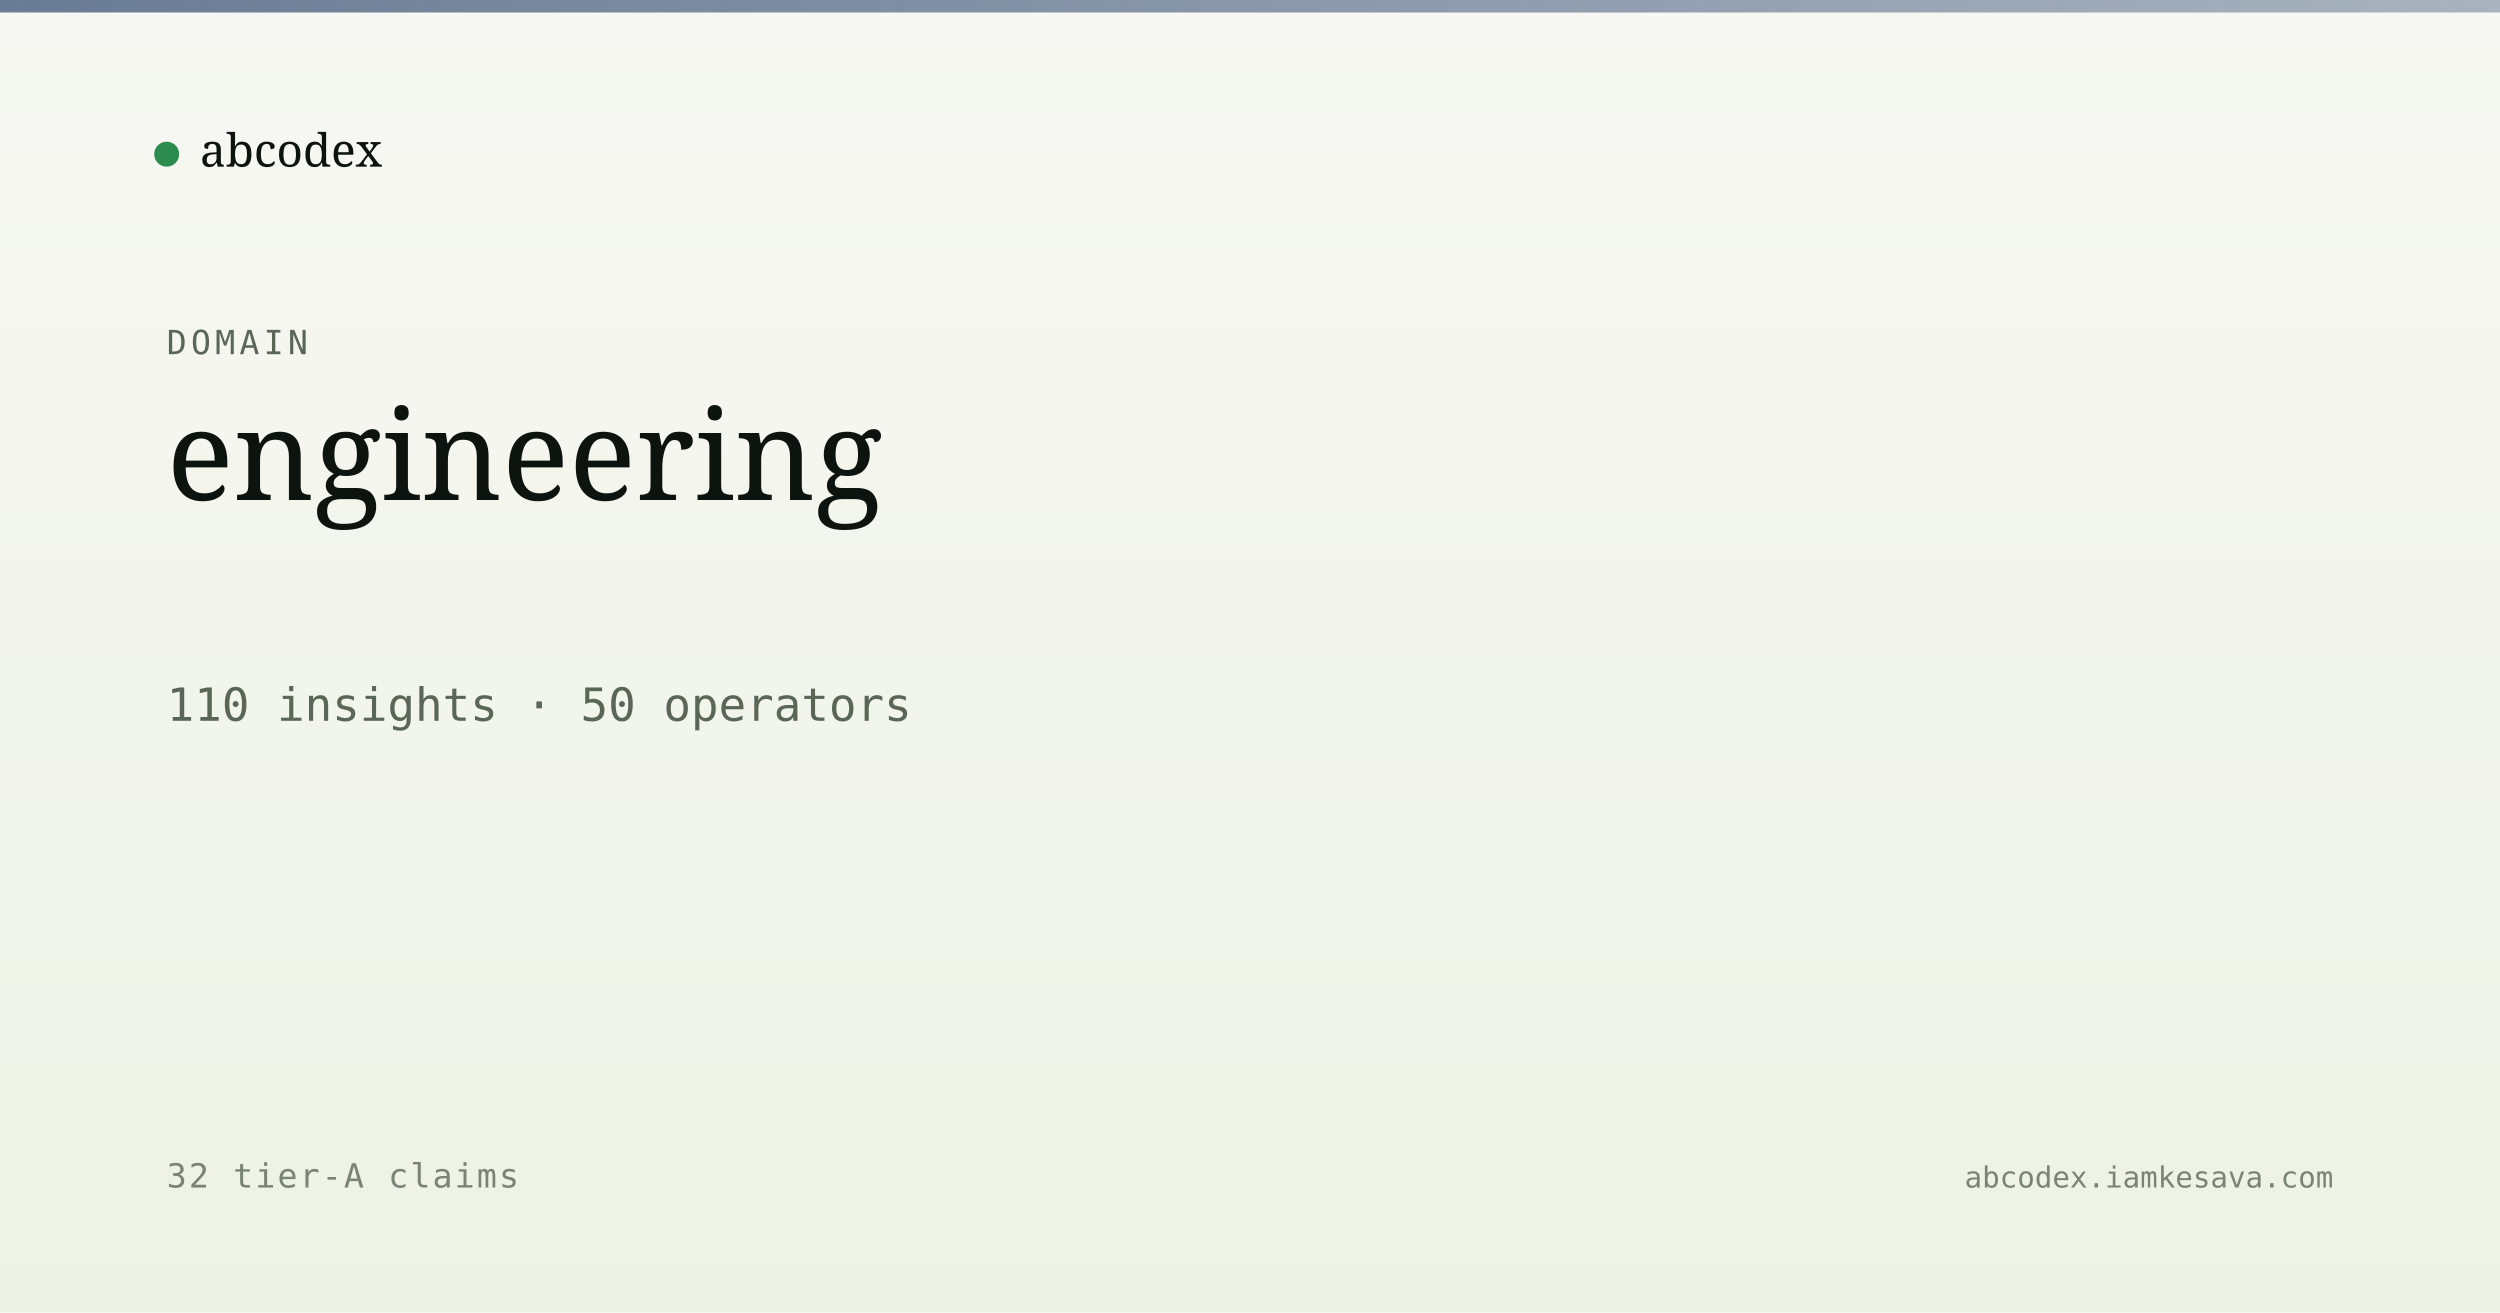
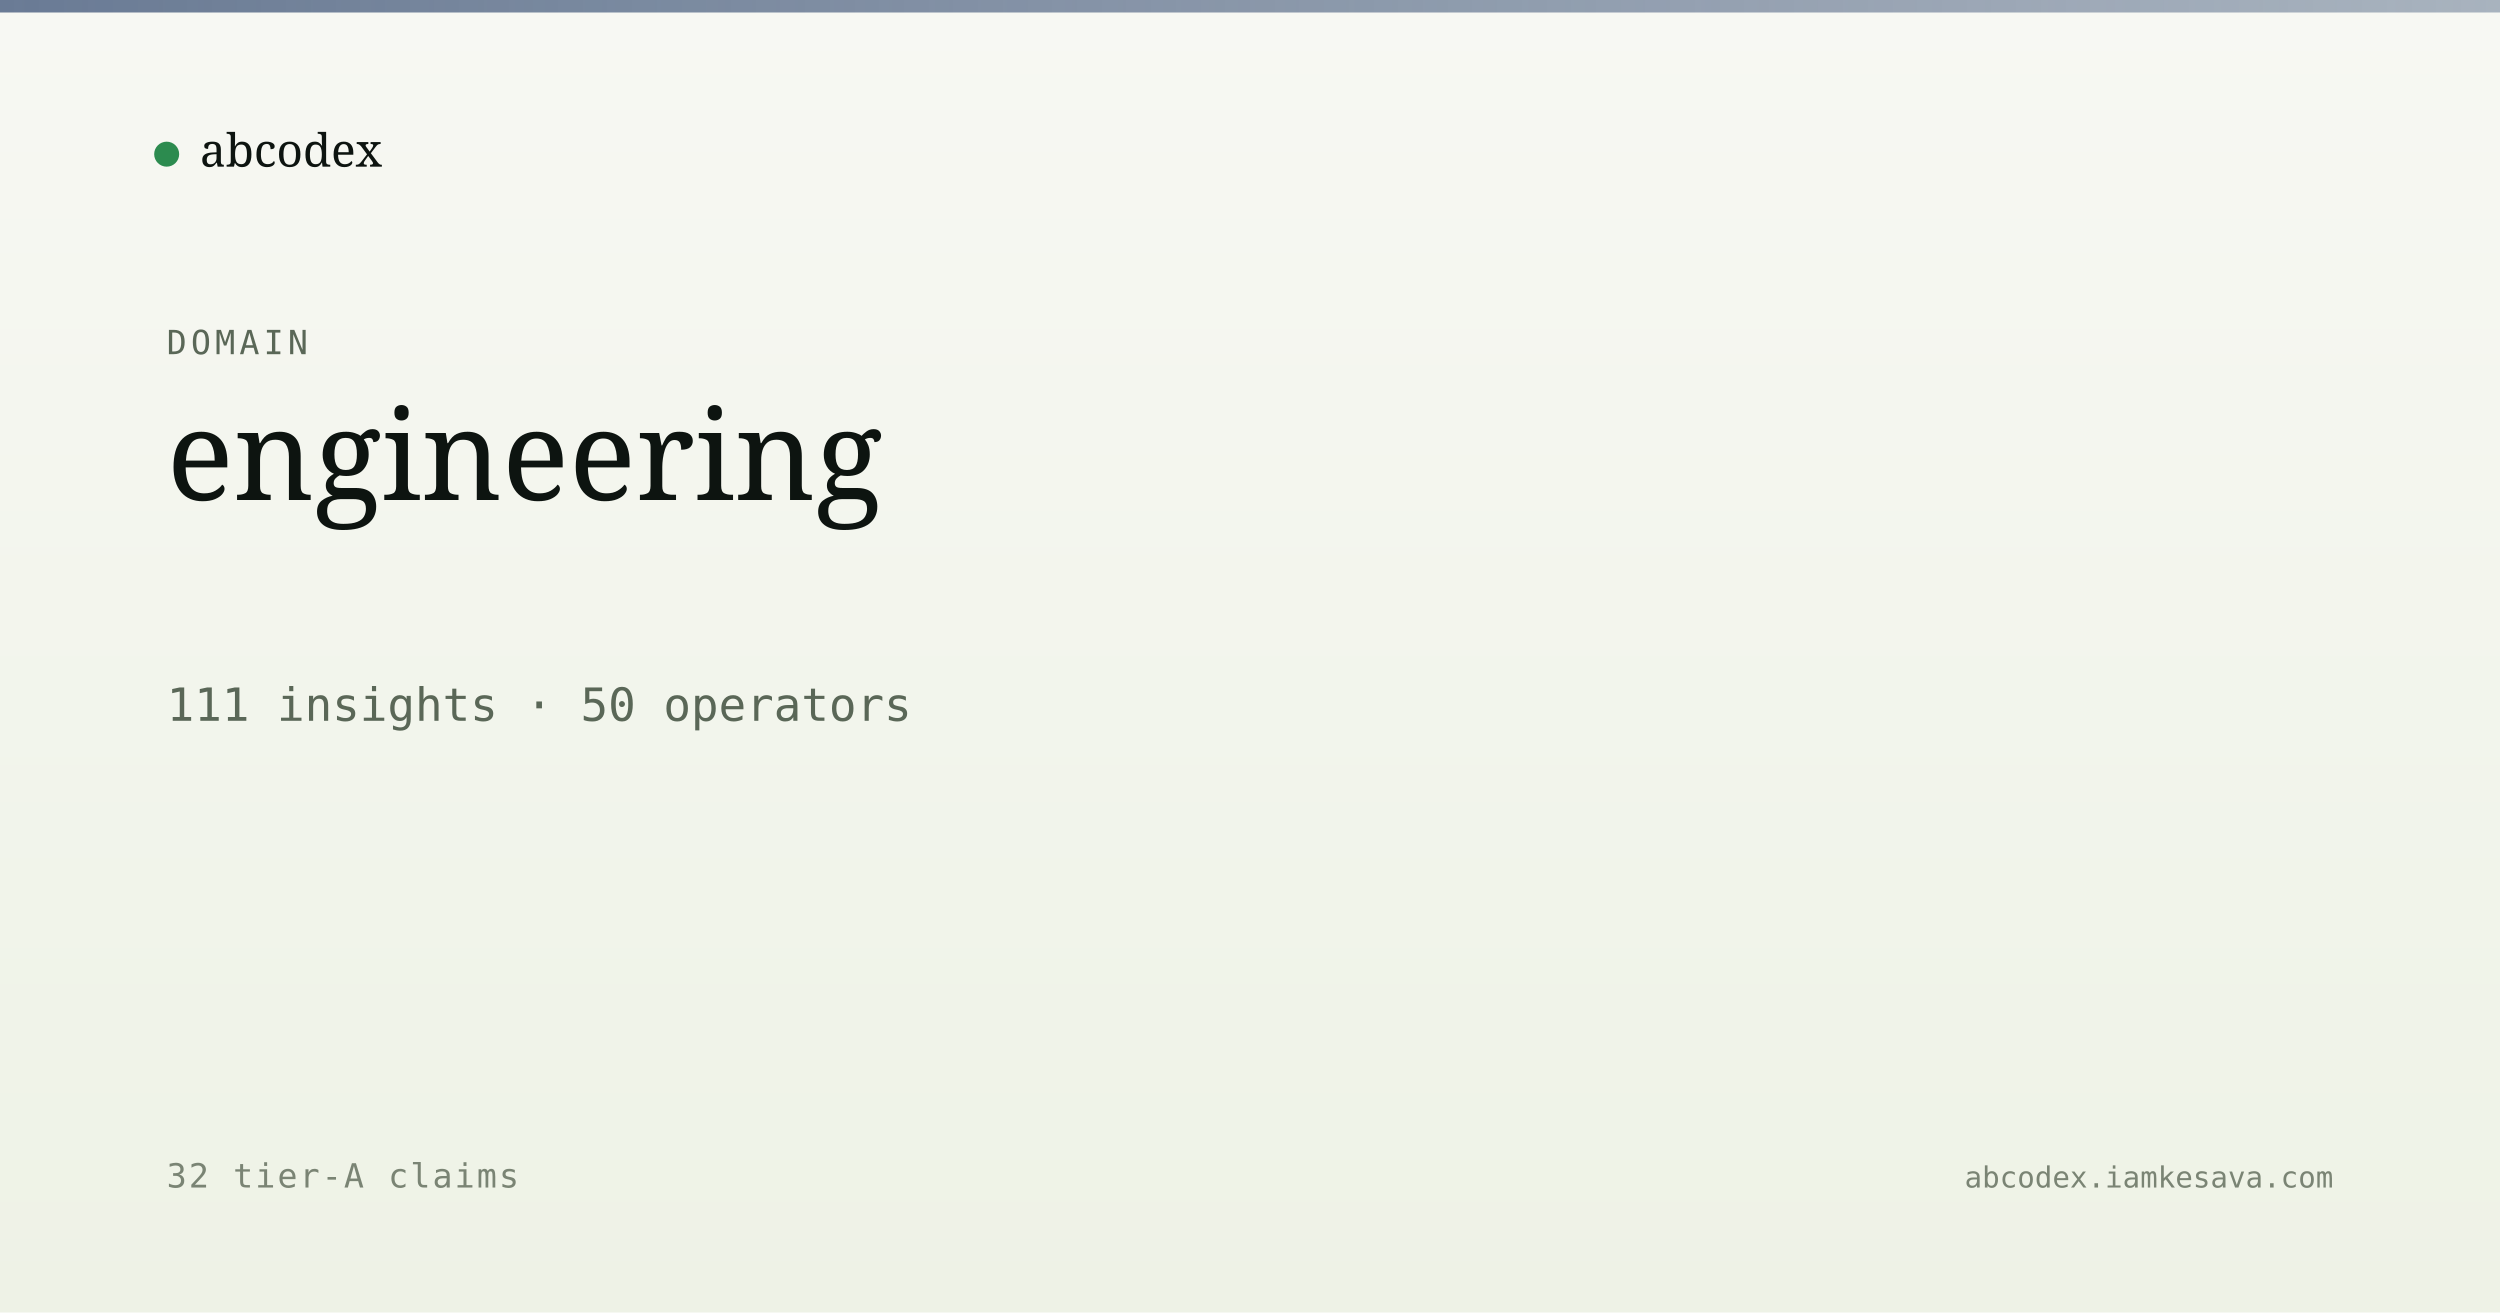
<svg xmlns="http://www.w3.org/2000/svg" viewBox="0 0 1200 630" width="1200" height="630">
  <defs>
    <linearGradient id="bg" x1="0" y1="0" x2="0" y2="1">
      <stop offset="0" stop-color="#f7f8f3" />
      <stop offset="1" stop-color="#eef2e6" />
    </linearGradient>
    <linearGradient id="band" x1="0" y1="0" x2="1" y2="0">
      <stop offset="0" stop-color="#5a6d8a" stop-opacity="0.9" />
      <stop offset="1" stop-color="#5a6d8a" stop-opacity="0.5" />
    </linearGradient>
  </defs>
  <rect width="1200" height="630" fill="url(#bg)" />
  <rect x="0" y="0" width="1200" height="6" fill="url(#band)" />
  <g transform="translate(80, 60)">
    <circle cx="0" cy="14" r="6" fill="#2c8b4f" />
    <text x="16" y="20" font-family="Newsreader, serif" font-size="22" fill="#0d1410">abcodex</text>
  </g>
  <text x="80" y="170" font-family="JetBrains Mono, monospace" font-size="16" fill="#5a6757" letter-spacing="2">DOMAIN</text>
  <text x="80" y="240" font-family="Newsreader, serif" font-size="60" font-weight="500" fill="#0d1410">engineering</text>
-   <text x="80" y="346" font-family="JetBrains Mono, monospace" font-size="22" fill="#5a6757">110 insights · 50 operators</text>
+   <text x="80" y="346" font-family="JetBrains Mono, monospace" font-size="22" fill="#5a6757">111 insights · 50 operators</text>
  <text x="80" y="570" font-family="JetBrains Mono, monospace" font-size="16" fill="#7a8474" letter-spacing="1">32 tier-A claims</text>
  <text x="1120" y="570" text-anchor="end" font-family="JetBrains Mono, monospace" font-size="14" fill="#7a8474">abcodex.iamkesava.com</text>
</svg>
